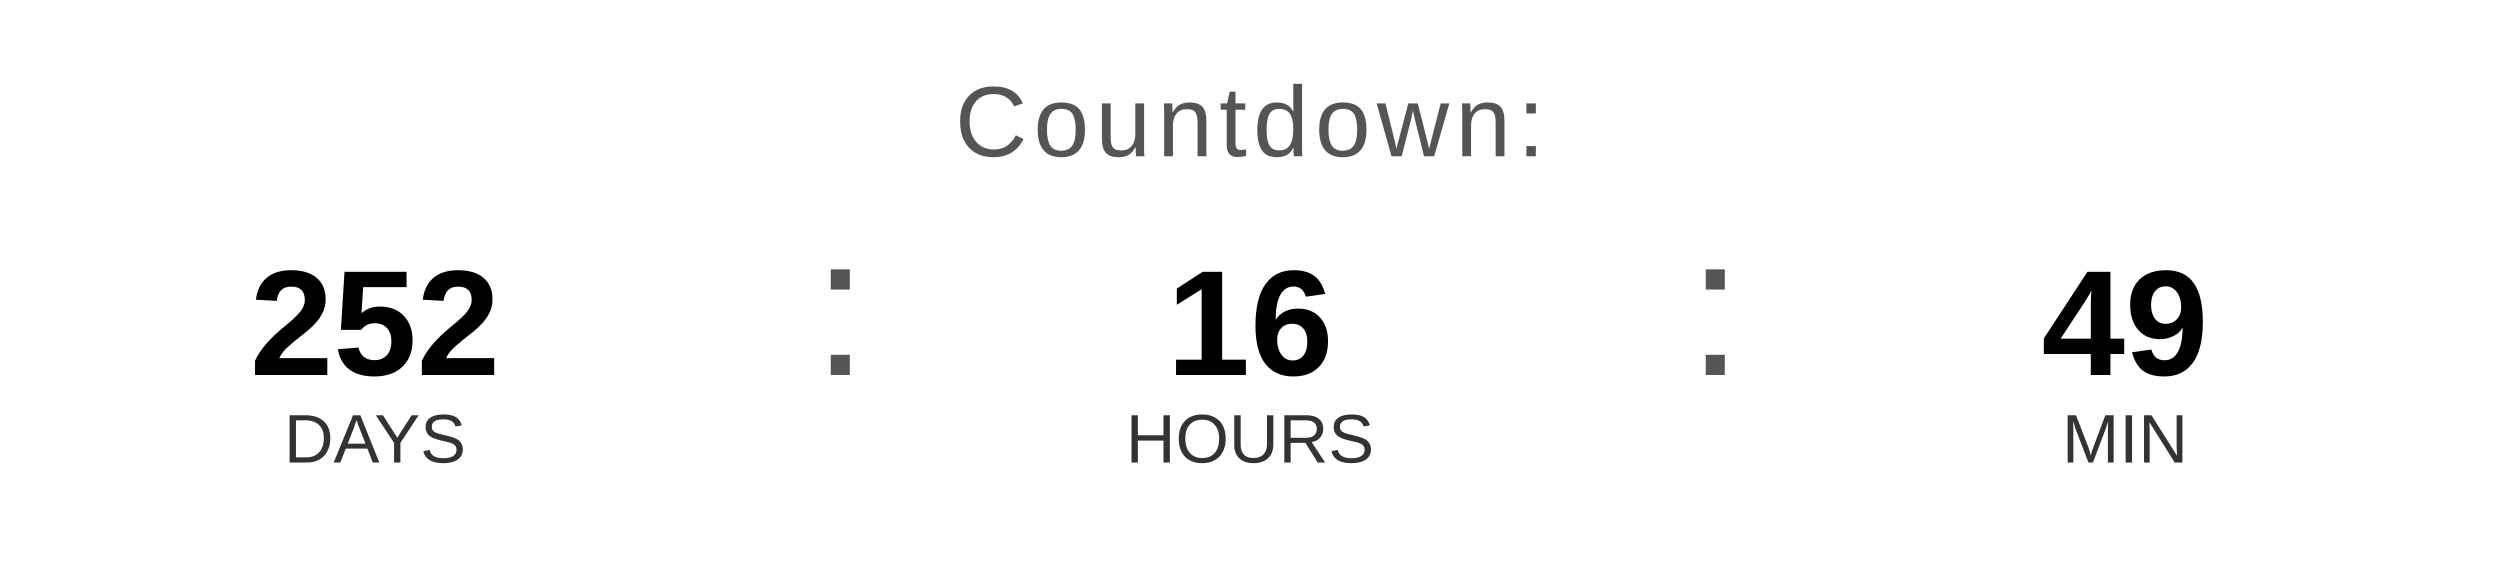
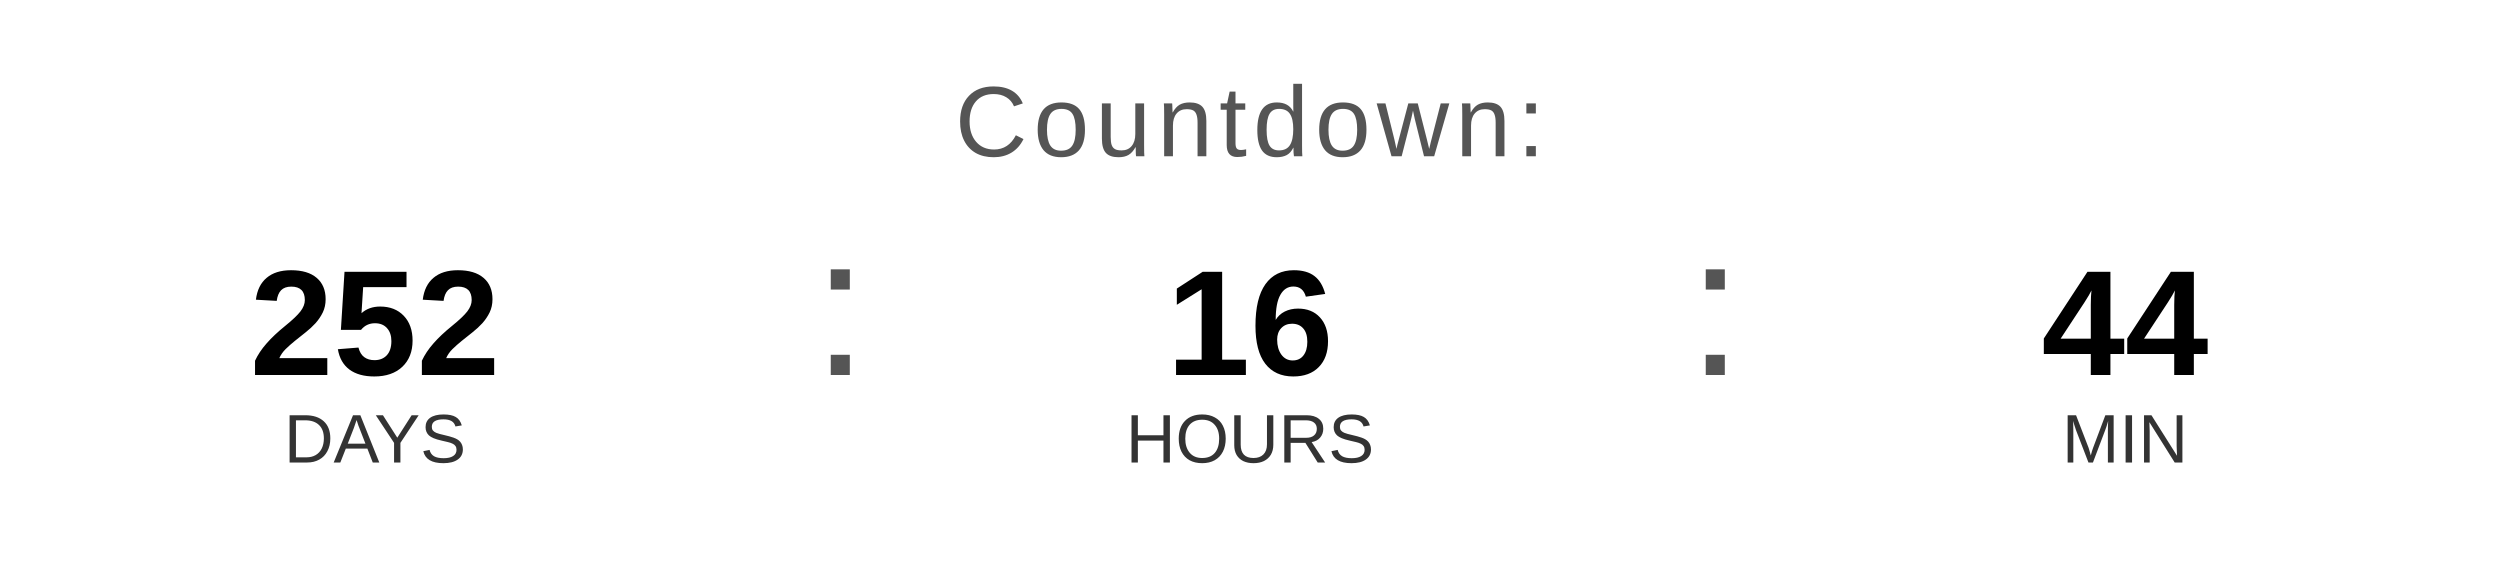
<svg xmlns="http://www.w3.org/2000/svg" width="400" height="90" viewBox="0 0 400 90">
  <text x="200" y="25" font-family="Arial, Helvetica, sans-serif" font-size="16" fill="#555555" text-anchor="middle" letter-spacing="1">
    Countdown:
  </text>
  <text x="60" y="60" font-family="Arial, Helvetica, sans-serif" font-size="24" font-weight="bold" fill="#000000" text-anchor="middle">252</text>
  <text x="60" y="74" font-family="Arial, Helvetica, sans-serif" font-size="11" fill="#333333" text-anchor="middle">DAYS</text>
  <text x="130" y="60" font-family="Arial, sans-serif" font-size="32" fill="#555555">:</text>
  <text x="200" y="60" font-family="Arial, Helvetica, sans-serif" font-size="24" font-weight="bold" fill="#000000" text-anchor="middle">16</text>
  <text x="200" y="74" font-family="Arial, Helvetica, sans-serif" font-size="11" fill="#333333" text-anchor="middle">HOURS</text>
  <text x="270" y="60" font-family="Arial, sans-serif" font-size="32" fill="#555555">:</text>
-   <text x="340" y="60" font-family="Arial, Helvetica, sans-serif" font-size="24" font-weight="bold" fill="#000000" text-anchor="middle">49</text>
+   <text x="340" y="60" font-family="Arial, Helvetica, sans-serif" font-size="24" font-weight="bold" fill="#000000" text-anchor="middle">44</text>
  <text x="340" y="74" font-family="Arial, Helvetica, sans-serif" font-size="11" fill="#333333" text-anchor="middle">MIN</text>
</svg>
